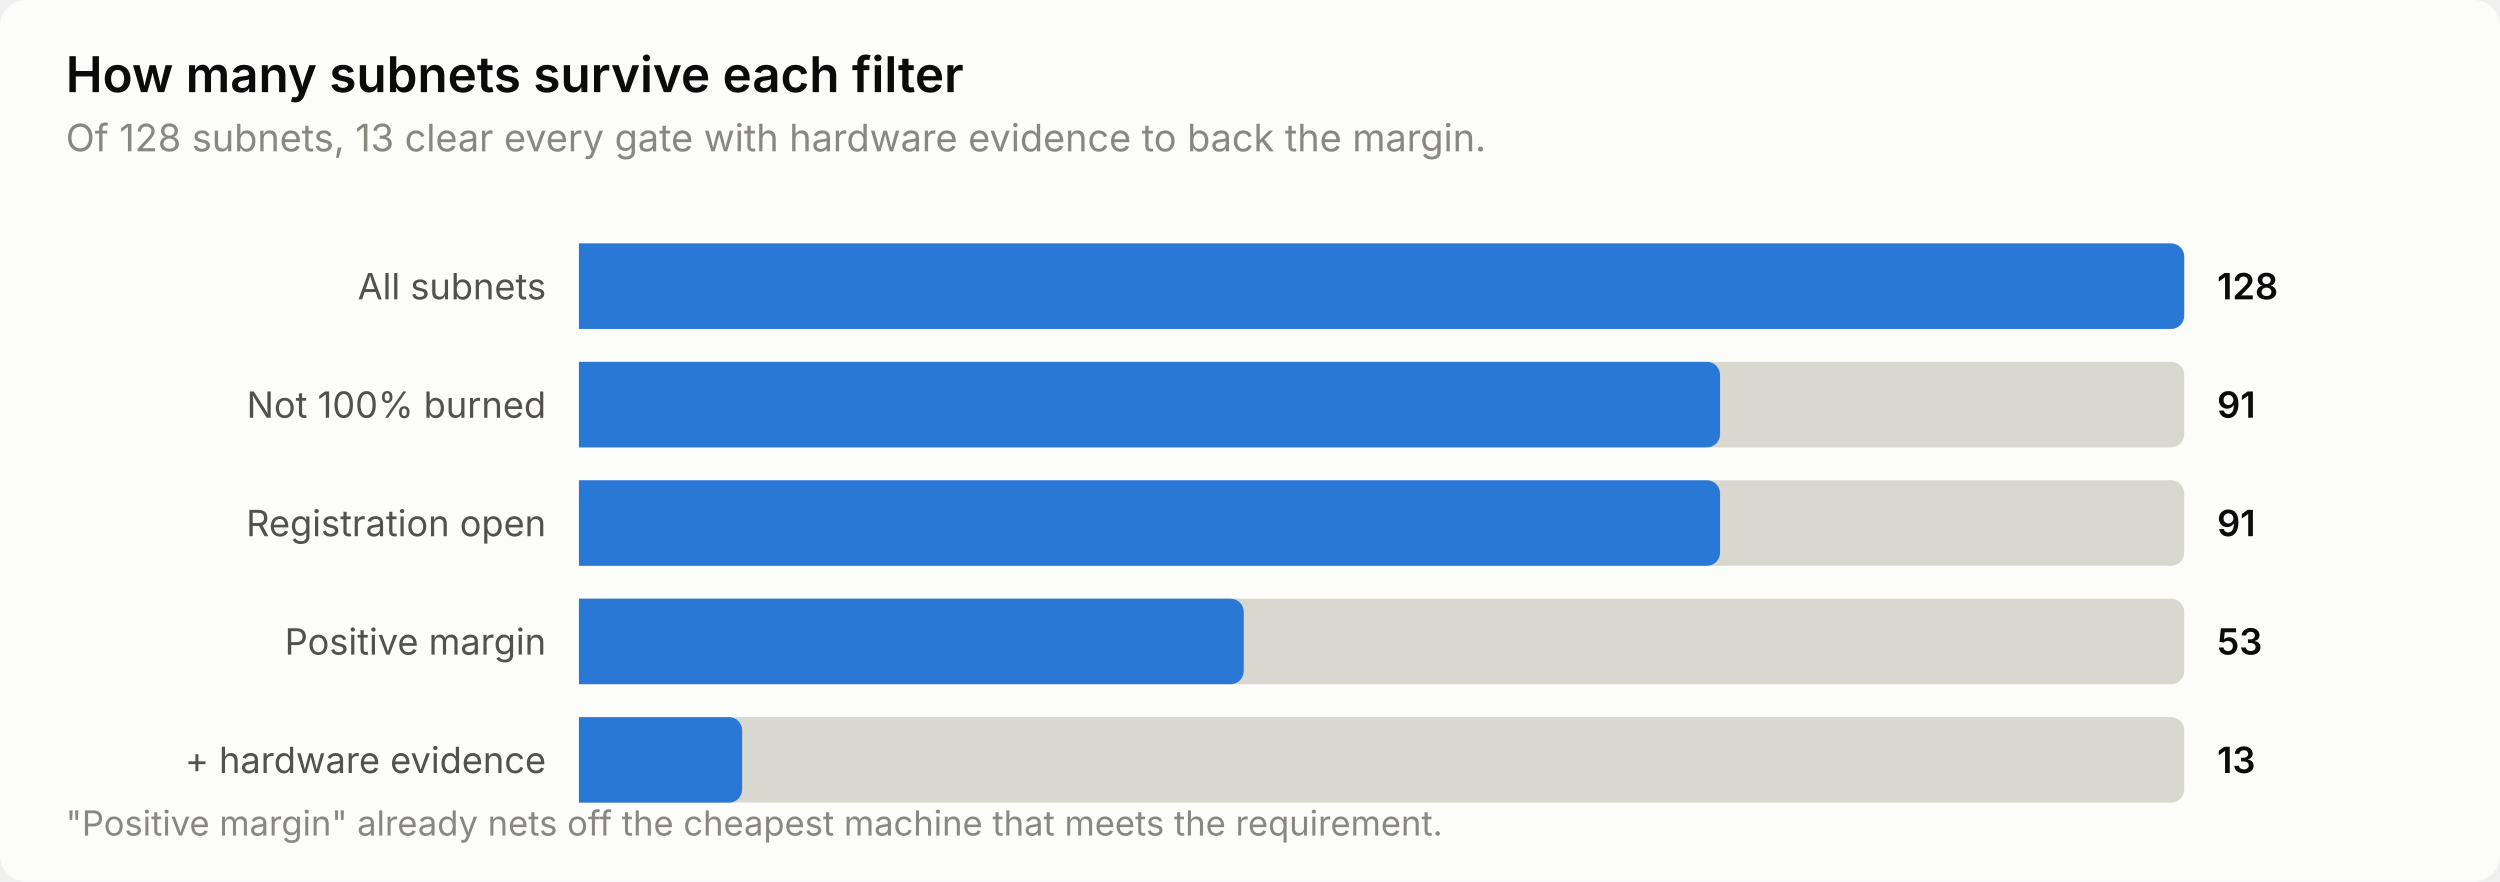
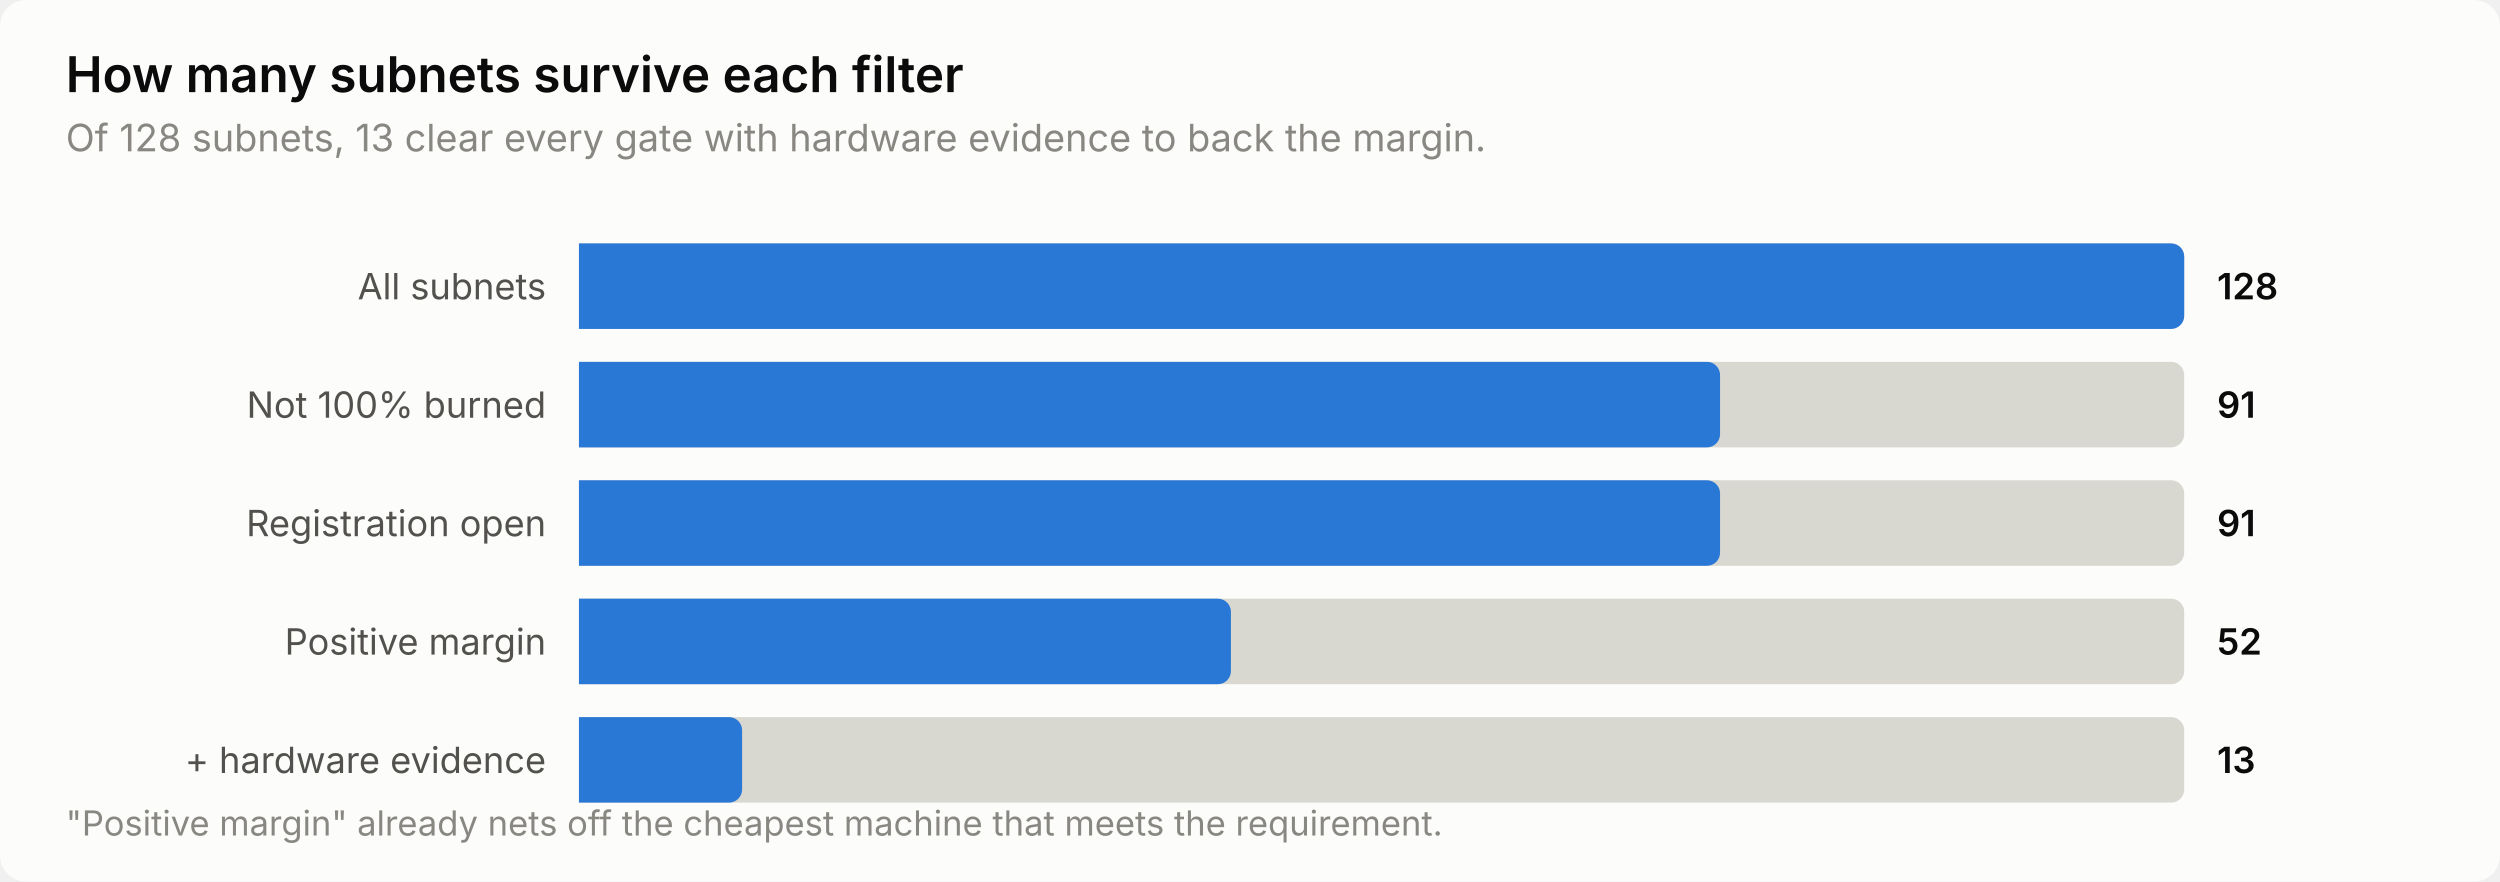
<svg xmlns="http://www.w3.org/2000/svg" width="760" height="268" viewBox="0 0 760 268" role="img" aria-label="How many subnets survive each filter">
  <style>
    text { font-family: system-ui, -apple-system, 'Segoe UI', sans-serif; }
    .t-title { font-size: 15px; font-weight: 600; }
    .t-sub { font-size: 11.5px; }
    .t-lab { font-size: 11px; }
    .t-val { font-size: 11px; font-weight: 600; font-variant-numeric: tabular-nums; }
    .t-tick { font-size: 10.5px; font-variant-numeric: tabular-nums; }

    .surface { fill: #fcfcfb; }
    .ink { fill: #0b0b0b; }
    .ink2 { fill: #52514e; }
    .muted { fill: #898781; }
    .grid { stroke: #e1e0d9; }
    .axis { stroke: #c3c2b7; }
    .accent { fill: #2a78d6; }
    .critical { fill: #d03b3b; }
    .deemph { fill: #d8d7d0; }

    @media (prefers-color-scheme: dark) {
      .surface { fill: #1a1a19; }
      .ink { fill: #ffffff; }
      .ink2 { fill: #c3c2b7; }
      .muted { fill: #898781; }
      .grid { stroke: #2c2c2a; }
      .axis { stroke: #383835; }
      .accent { fill: #3987e5; }
      .deemph { fill: #3a3a37; }
    }
</style>
  <rect class="surface" width="760" height="268" rx="8" />
  <text class="ink t-title" x="20" y="28">How many subnets survive each filter</text>
  <text class="muted t-sub" x="20" y="46">Of 128 subnets, 13 clear every gate with hardware evidence to back the margin.</text>
  <text class="ink2 t-lab" x="166" y="91" text-anchor="end">All subnets</text>
  <path class="deemph" d="M176.0,74.0 H660.0 a4.0,4.0 0 0 1 4.0,4.0 V96.0 a4.0,4.0 0 0 1 -4.0,4.0 H176.0 Z" />
  <path class="accent" d="M176.0,74.0 H660.0 a4.0,4.0 0 0 1 4.0,4.0 V96.0 a4.0,4.0 0 0 1 -4.0,4.0 H176.0 Z" />
  <text class="ink t-val" x="674" y="91">128</text>
  <text class="ink2 t-lab" x="166" y="127" text-anchor="end">Not 100% burned</text>
  <path class="deemph" d="M176.0,110.0 H660.0 a4.0,4.0 0 0 1 4.0,4.0 V132.0 a4.0,4.0 0 0 1 -4.0,4.0 H176.0 Z" />
  <path class="accent" d="M176.0,110.0 H518.9 a4.0,4.0 0 0 1 4.0,4.0 V132.0 a4.0,4.0 0 0 1 -4.0,4.0 H176.0 Z" />
  <text class="ink t-val" x="674" y="127">91</text>
  <text class="ink2 t-lab" x="166" y="163" text-anchor="end">Registration open</text>
  <path class="deemph" d="M176.0,146.0 H660.0 a4.0,4.0 0 0 1 4.0,4.0 V168.0 a4.0,4.0 0 0 1 -4.0,4.0 H176.0 Z" />
  <path class="accent" d="M176.0,146.0 H518.9 a4.0,4.0 0 0 1 4.0,4.0 V168.0 a4.0,4.0 0 0 1 -4.0,4.0 H176.0 Z" />
  <text class="ink t-val" x="674" y="163">91</text>
  <text class="ink2 t-lab" x="166" y="199" text-anchor="end">Positive margin</text>
  <path class="deemph" d="M176.0,182.0 H660.0 a4.0,4.0 0 0 1 4.0,4.0 V204.0 a4.0,4.0 0 0 1 -4.0,4.0 H176.0 Z" />
-   <path class="accent" d="M176.0,182.0 H374.1 a4.0,4.0 0 0 1 4.0,4.0 V204.0 a4.0,4.0 0 0 1 -4.0,4.0 H176.0 Z" />
-   <text class="ink t-val" x="674" y="199">53</text>
+   <path class="accent" d="M176.0,182.0 H370.2 a4.0,4.0 0 0 1 4.0,4.0 V204.0 a4.0,4.0 0 0 1 -4.0,4.0 H176.0 Z" />
+   <text class="ink t-val" x="674" y="199">52</text>
  <text class="ink2 t-lab" x="166" y="235" text-anchor="end">+ hardware evidence</text>
  <path class="deemph" d="M176.0,218.0 H660.0 a4.0,4.0 0 0 1 4.0,4.0 V240.0 a4.0,4.0 0 0 1 -4.0,4.0 H176.0 Z" />
  <path class="accent" d="M176.0,218.0 H221.6 a4.0,4.0 0 0 1 4.0,4.0 V240.0 a4.0,4.0 0 0 1 -4.0,4.0 H176.0 Z" />
  <text class="ink t-val" x="674" y="235">13</text>
  <text class="muted t-tick" x="20" y="254">"Positive margin" already nets off the cheapest machine that meets the requirement.</text>
</svg>
